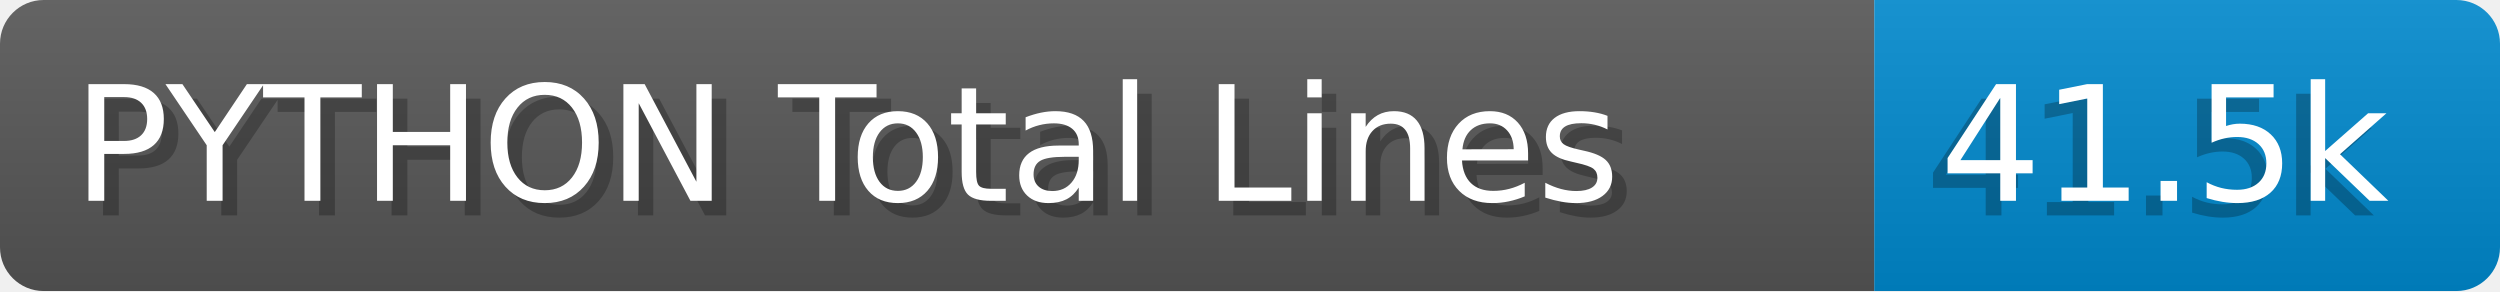
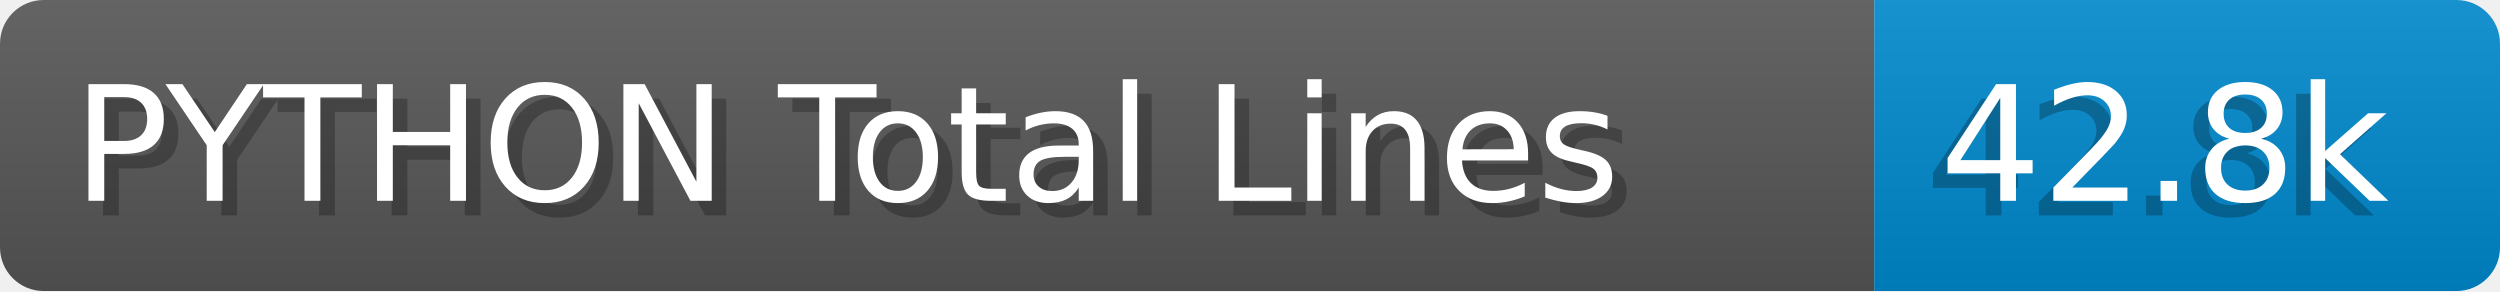
- <svg xmlns="http://www.w3.org/2000/svg" width="171.8" height="20" viewBox="0 0 1718.0 200" role="img" aria-label="PYTHON Total Lines: 41.5k">
+ <svg xmlns="http://www.w3.org/2000/svg" width="171.8" height="20" viewBox="0 0 1718.0 200" role="img" aria-label="PYTHON Total Lines: 42.8k">
  <linearGradient id="a" x2="0" y2="100%">
    <stop offset="0" stop-opacity=".1" stop-color="#EEE" />
    <stop offset="1" stop-opacity=".1" />
  </linearGradient>
  <mask id="m">
    <rect width="1718.0" height="200" rx="30" fill="#FFF" />
  </mask>
  <g mask="url(#m)">
    <rect width="1288.0" height="200" fill="#555" />
    <rect width="430.0" height="200" fill="#08C" x="1288.0" />
    <rect width="1718.0" height="200" fill="url(#a)" />
  </g>
  <g aria-hidden="true" fill="#fff" text-anchor="start" font-family="Verdana,DejaVu Sans,sans-serif" font-size="110">
    <text x="60" y="148" textLength="1188.0" fill="#000" opacity="0.25">PYTHON Total Lines</text>
    <text x="50" y="138" textLength="1188.0">PYTHON Total Lines</text>
-     <text x="1323.0" y="148" textLength="330.0" fill="#000" opacity="0.25">41.5k</text>
-     <text x="1333.0" y="138" textLength="330.0">41.5k</text>
+     <text x="1323.0" y="148" textLength="330.0" fill="#000" opacity="0.25">42.8k</text>
+     <text x="1333.0" y="138" textLength="330.0">42.8k</text>
  </g>
</svg>
